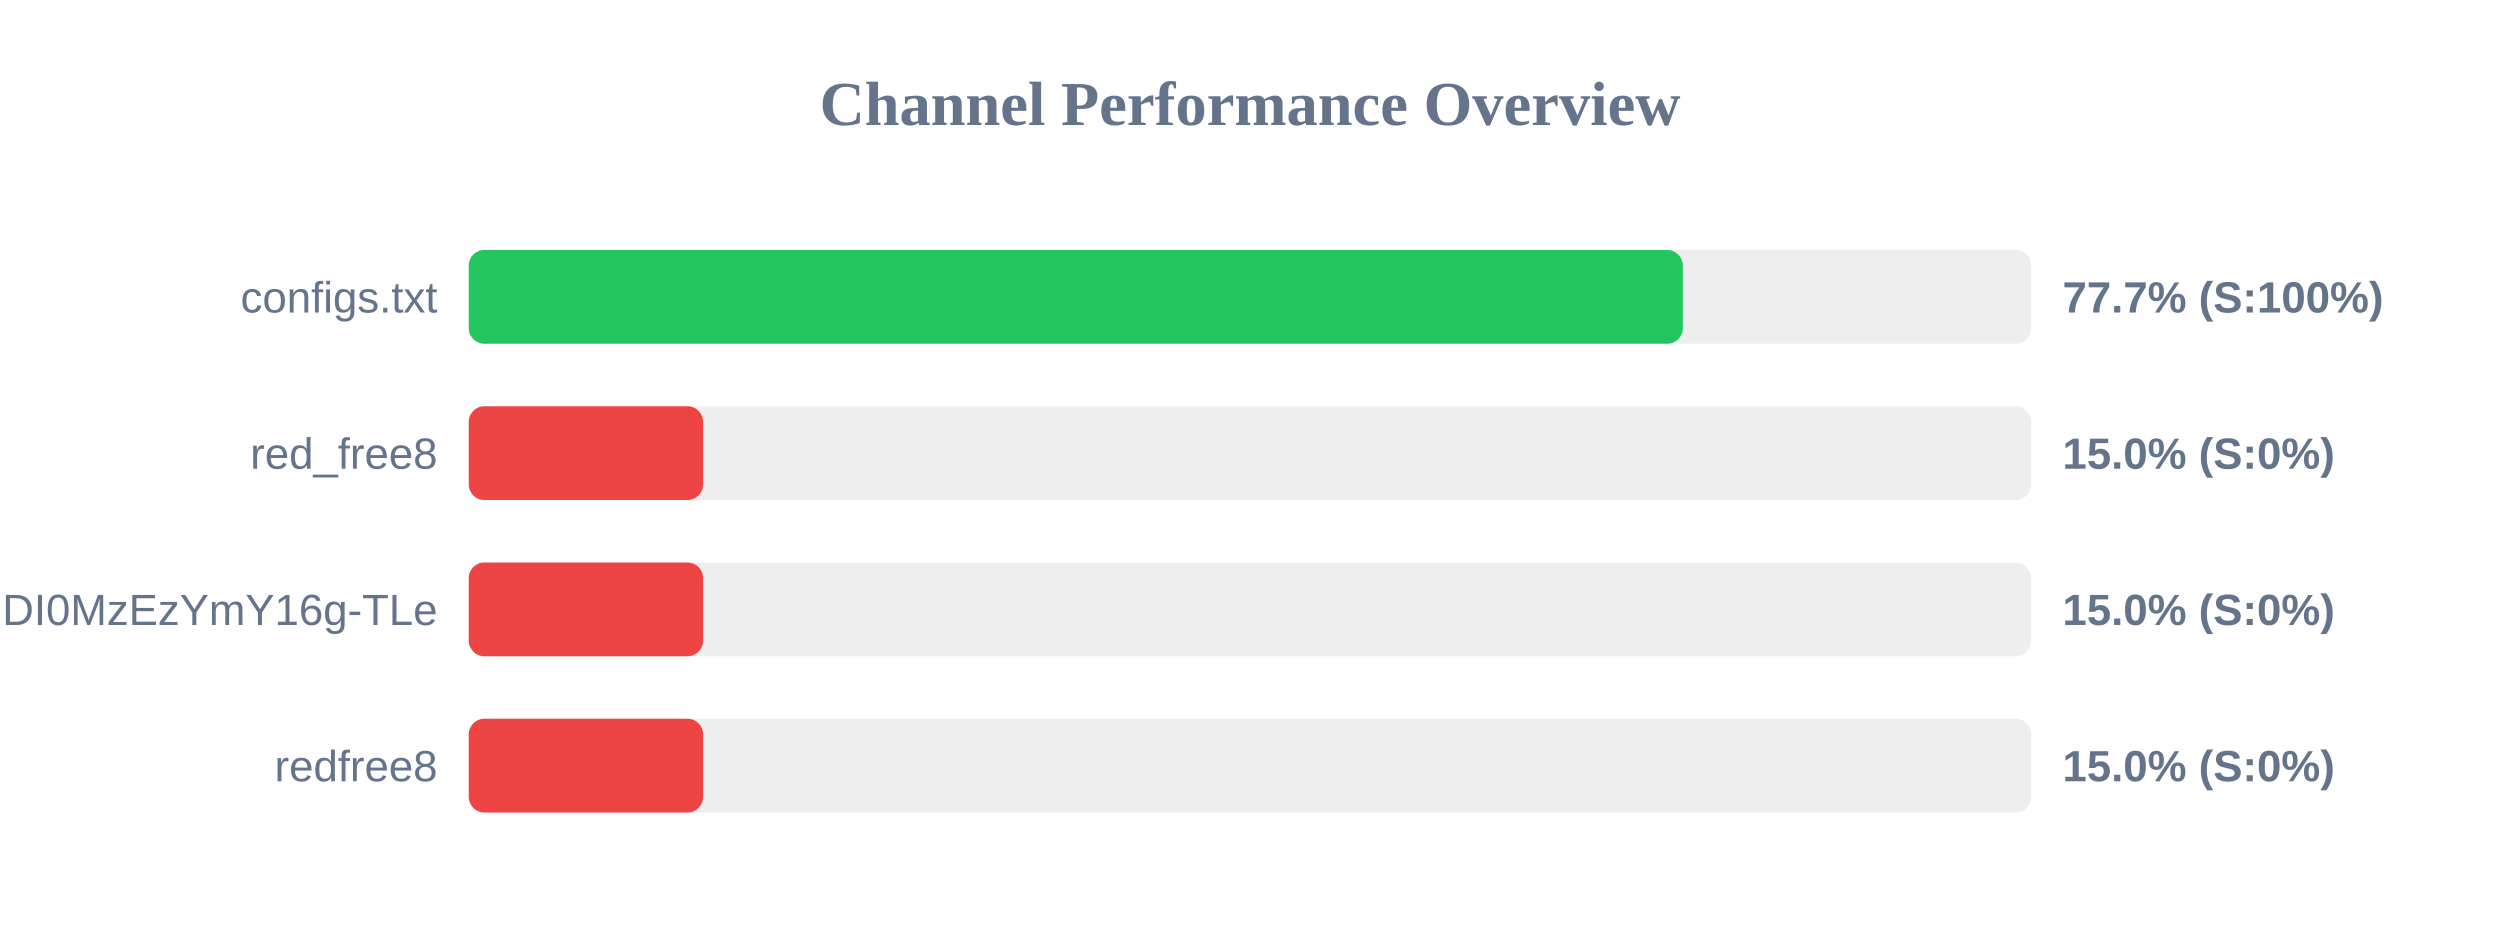
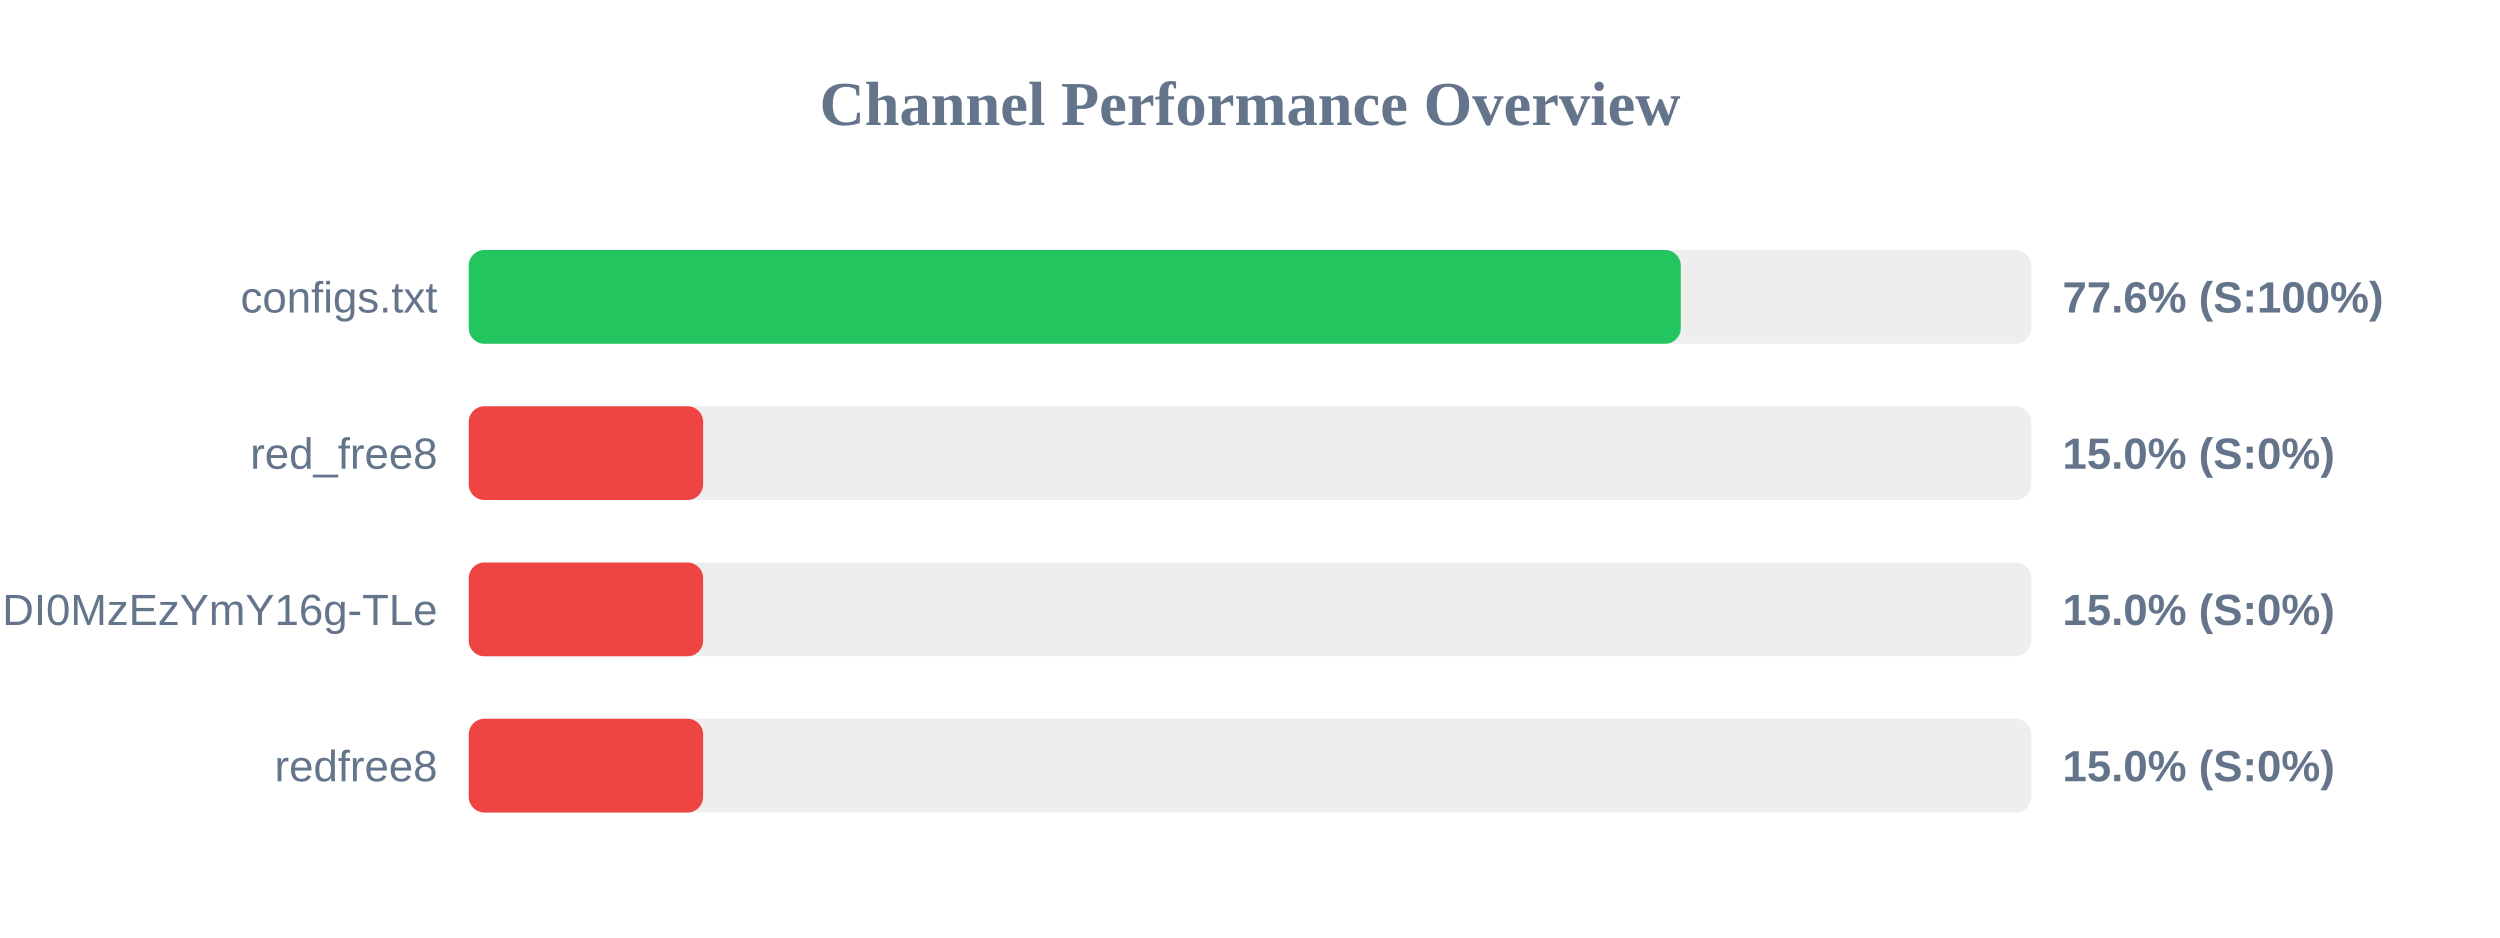
<svg xmlns="http://www.w3.org/2000/svg" width="800" height="300" version="1.1">
  <style>
        .row { font: 14px Arial; fill: #64748b; }
        .score { font: bold 14px Arial; fill: #64748b; }
    </style>
  <text x="400" y="40" text-anchor="middle" font-size="20px" font-weight="bold" fill="#64748b">Channel Performance Overview</text>
  <rect x="150" y="80" width="500" height="30" fill="#eee" rx="5" />
-   <rect x="150" y="80" width="388.5" height="30" fill="#22c55e" rx="5" />
+   <rect x="150" y="80" width="387.85" height="30" fill="#22c55e" rx="5" />
  <text x="140" y="100" text-anchor="end" class="row">configs.txt</text>
-   <text x="660" y="100" text-anchor="start" class="score">77.7% (S:100%)</text>
+   <text x="660" y="100" text-anchor="start" class="score">77.6% (S:100%)</text>
  <rect x="150" y="130" width="500" height="30" fill="#eee" rx="5" />
  <rect x="150" y="130" width="75.0" height="30" fill="#ef4444" rx="5" />
  <text x="140" y="150" text-anchor="end" class="row">red_free8</text>
  <text x="660" y="150" text-anchor="start" class="score">15.0% (S:0%)</text>
  <rect x="150" y="180" width="500" height="30" fill="#eee" rx="5" />
  <rect x="150" y="180" width="75.0" height="30" fill="#ef4444" rx="5" />
  <text x="140" y="200" text-anchor="end" class="row">NjEzODY1NDgyOCwxNzQ1NDI0MzEzYmY16g-TLe</text>
  <text x="660" y="200" text-anchor="start" class="score">15.0% (S:0%)</text>
  <rect x="150" y="230" width="500" height="30" fill="#eee" rx="5" />
  <rect x="150" y="230" width="75.0" height="30" fill="#ef4444" rx="5" />
  <text x="140" y="250" text-anchor="end" class="row">redfree8</text>
  <text x="660" y="250" text-anchor="start" class="score">15.0% (S:0%)</text>
</svg>
